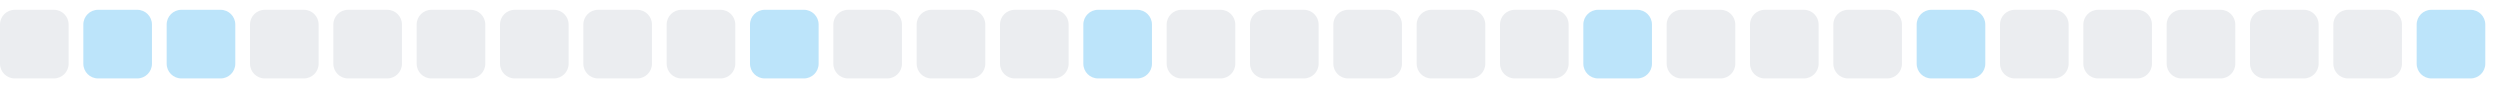
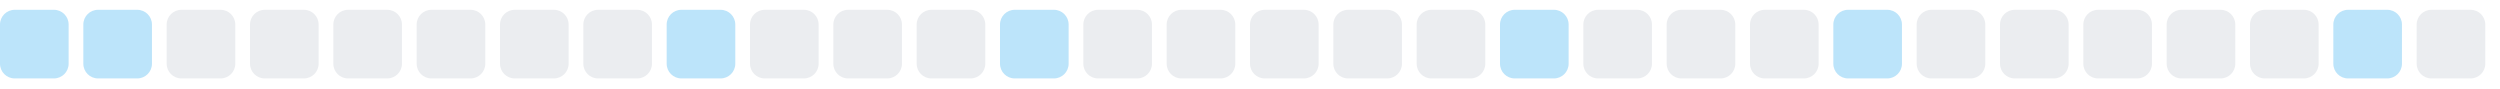
<svg xmlns="http://www.w3.org/2000/svg" width="255" height="9">
  <style>
        .level0 { fill: #ebedf0; }
        .level1 { fill: #bce4fa; }
        .level2 { fill: #75c7f7; }
        .level3 { fill: #30a9f2; }
        .level4 { fill: #008ee6; }
        @media (prefers-color-scheme: dark) {
          .level0 { fill: #161b22; }
          .level1 { fill: #0b3b5c; }
          .level2 { fill: #0a6299; }
          .level3 { fill: #008ee6; }
          .level4 { fill: #5bc4ff; }
        }
      </style>
-   <rect x="0.0" y="1" width="7" height="7" rx="1.5" ry="1.5" class="level0" />
+   <rect x="0.0" y="1" width="7" height="7" rx="1.5" ry="1.5" class="level1" />
  <rect x="8.5" y="1" width="7" height="7" rx="1.5" ry="1.5" class="level1" />
-   <rect x="17.0" y="1" width="7" height="7" rx="1.5" ry="1.5" class="level1" />
+   <rect x="17.0" y="1" width="7" height="7" rx="1.5" ry="1.5" class="level0" />
  <rect x="25.5" y="1" width="7" height="7" rx="1.5" ry="1.5" class="level0" />
  <rect x="34.0" y="1" width="7" height="7" rx="1.5" ry="1.5" class="level0" />
  <rect x="42.5" y="1" width="7" height="7" rx="1.5" ry="1.5" class="level0" />
  <rect x="51.0" y="1" width="7" height="7" rx="1.5" ry="1.5" class="level0" />
  <rect x="59.5" y="1" width="7" height="7" rx="1.5" ry="1.5" class="level0" />
-   <rect x="68.0" y="1" width="7" height="7" rx="1.5" ry="1.5" class="level0" />
-   <rect x="76.5" y="1" width="7" height="7" rx="1.5" ry="1.5" class="level1" />
+   <rect x="68.0" y="1" width="7" height="7" rx="1.5" ry="1.5" class="level1" />
+   <rect x="76.5" y="1" width="7" height="7" rx="1.5" ry="1.5" class="level0" />
  <rect x="85.0" y="1" width="7" height="7" rx="1.5" ry="1.5" class="level0" />
  <rect x="93.5" y="1" width="7" height="7" rx="1.5" ry="1.5" class="level0" />
-   <rect x="102.0" y="1" width="7" height="7" rx="1.5" ry="1.5" class="level0" />
-   <rect x="110.5" y="1" width="7" height="7" rx="1.5" ry="1.5" class="level1" />
+   <rect x="102.0" y="1" width="7" height="7" rx="1.5" ry="1.5" class="level1" />
+   <rect x="110.5" y="1" width="7" height="7" rx="1.5" ry="1.5" class="level0" />
  <rect x="119.0" y="1" width="7" height="7" rx="1.5" ry="1.5" class="level0" />
  <rect x="127.5" y="1" width="7" height="7" rx="1.5" ry="1.5" class="level0" />
  <rect x="136.0" y="1" width="7" height="7" rx="1.5" ry="1.5" class="level0" />
  <rect x="144.5" y="1" width="7" height="7" rx="1.5" ry="1.5" class="level0" />
-   <rect x="153.0" y="1" width="7" height="7" rx="1.5" ry="1.5" class="level0" />
-   <rect x="161.5" y="1" width="7" height="7" rx="1.5" ry="1.5" class="level1" />
+   <rect x="153.0" y="1" width="7" height="7" rx="1.5" ry="1.5" class="level1" />
+   <rect x="161.5" y="1" width="7" height="7" rx="1.5" ry="1.5" class="level0" />
  <rect x="170.0" y="1" width="7" height="7" rx="1.5" ry="1.5" class="level0" />
  <rect x="178.5" y="1" width="7" height="7" rx="1.5" ry="1.5" class="level0" />
-   <rect x="187.0" y="1" width="7" height="7" rx="1.5" ry="1.5" class="level0" />
-   <rect x="195.5" y="1" width="7" height="7" rx="1.5" ry="1.5" class="level1" />
+   <rect x="187.0" y="1" width="7" height="7" rx="1.5" ry="1.5" class="level1" />
+   <rect x="195.5" y="1" width="7" height="7" rx="1.5" ry="1.5" class="level0" />
  <rect x="204.0" y="1" width="7" height="7" rx="1.5" ry="1.5" class="level0" />
  <rect x="212.5" y="1" width="7" height="7" rx="1.5" ry="1.5" class="level0" />
  <rect x="221.0" y="1" width="7" height="7" rx="1.5" ry="1.5" class="level0" />
  <rect x="229.5" y="1" width="7" height="7" rx="1.5" ry="1.5" class="level0" />
-   <rect x="238.0" y="1" width="7" height="7" rx="1.5" ry="1.5" class="level0" />
-   <rect x="246.5" y="1" width="7" height="7" rx="1.5" ry="1.5" class="level1" />
+   <rect x="238.0" y="1" width="7" height="7" rx="1.5" ry="1.5" class="level1" />
+   <rect x="246.5" y="1" width="7" height="7" rx="1.5" ry="1.5" class="level0" />
</svg>
